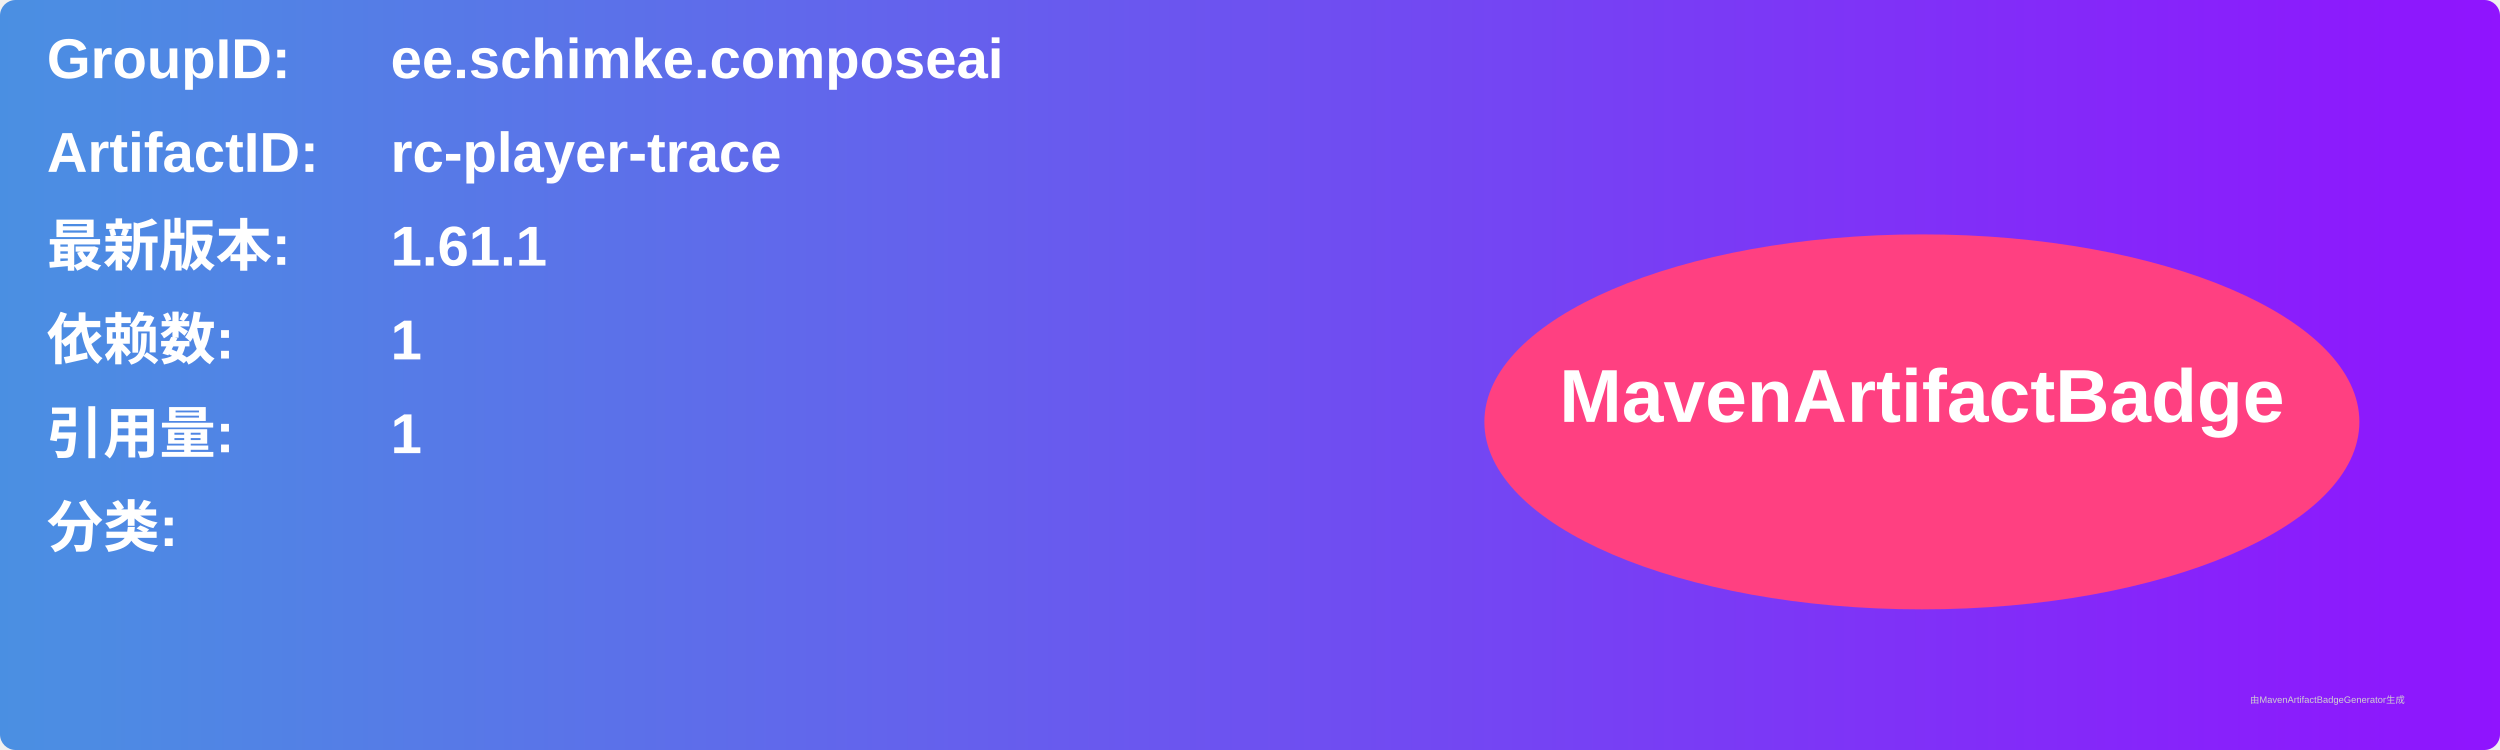
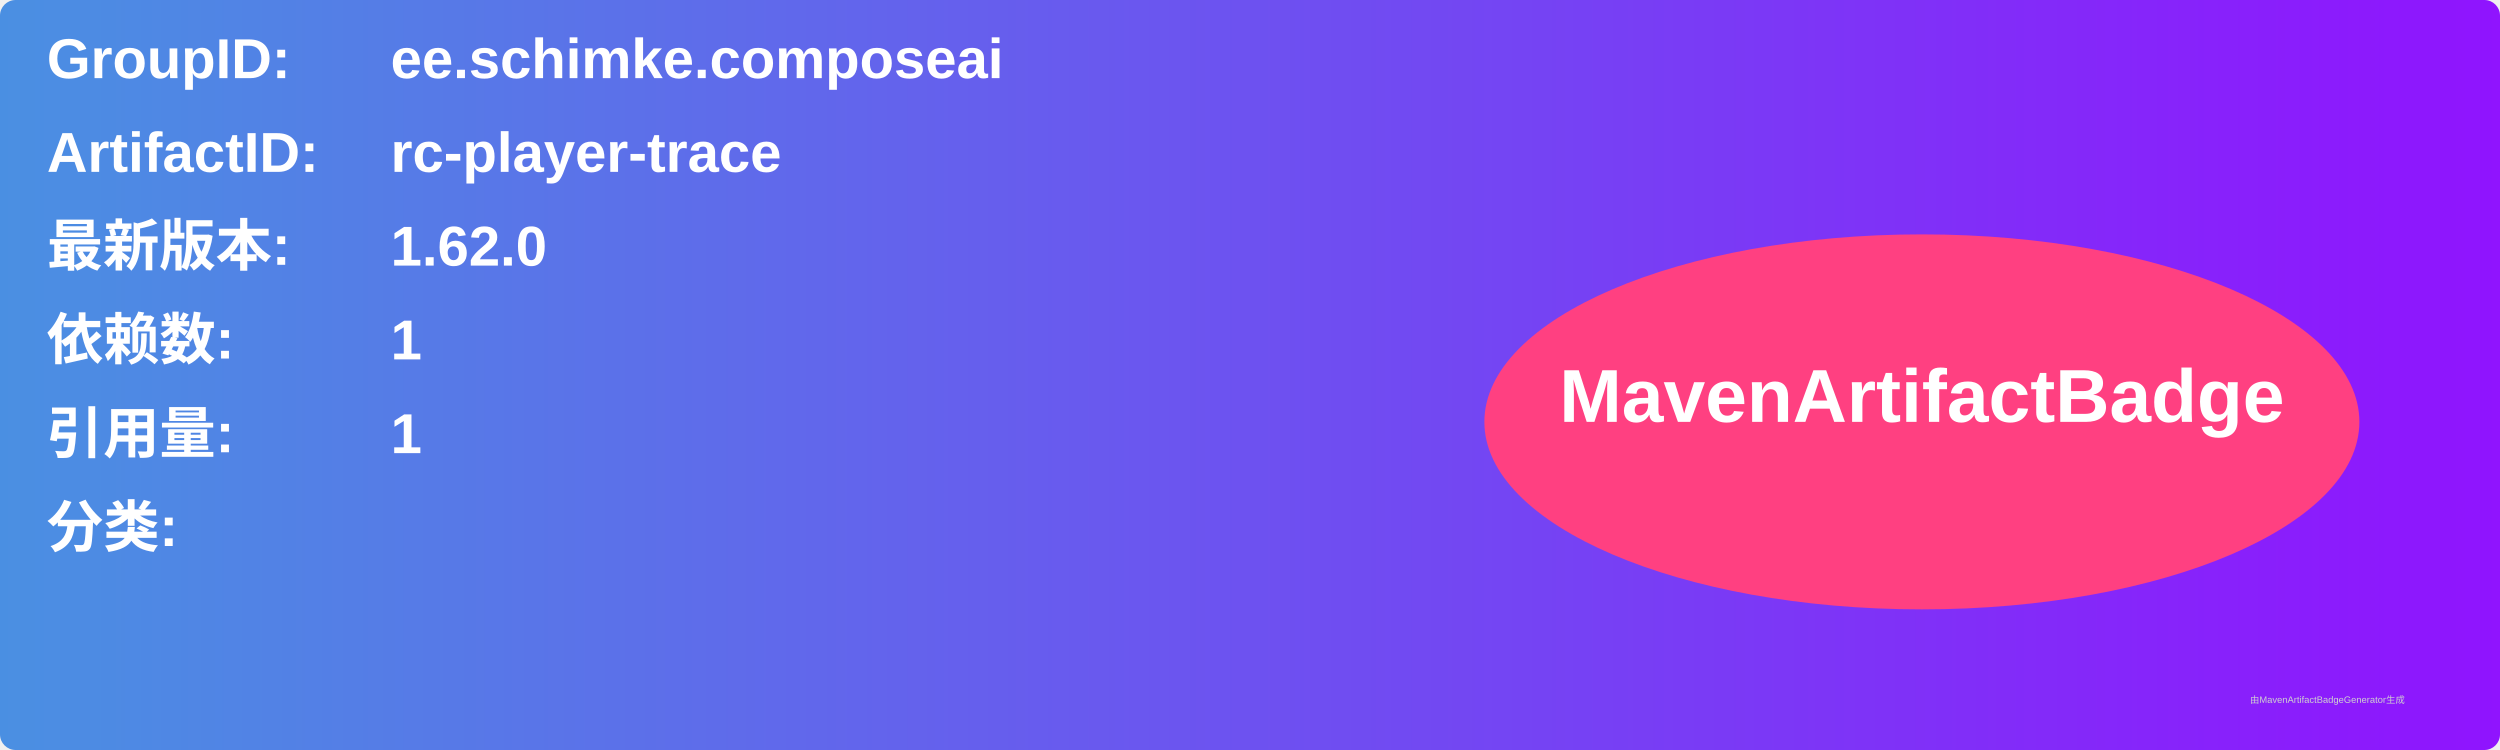
<svg xmlns="http://www.w3.org/2000/svg" width="800" height="240" viewBox="0 0 800 240">
  <linearGradient id="grad" x1="0%" y1="0%" x2="100%" y2="0%">
    <stop offset="0%" stop-color="#4a90e2" />
    <stop offset="100%" stop-color="#9013fe" />
  </linearGradient>
  <rect width="100%" height="100%" rx="5" ry="5" fill="url(#grad)" />
  <g transform="translate(15, 15)">
    <text x="0" y="10" font-family="Arial" font-size="18" fill="white" font-weight="bold" width="260">GroupID:</text>
    <text x="110" y="10" font-family="Arial" font-size="18" fill="white" font-weight="bold" width="460">ee.schimke.composeai</text>
    <text x="0" y="40" font-family="Arial" font-size="18" fill="white" font-weight="bold" width="260">ArtifactID:</text>
    <text x="110" y="40" font-family="Arial" font-size="18" fill="white" font-weight="bold" width="460">rc-player-trace</text>
    <text x="0" y="70" font-family="Arial" font-size="18" fill="white" font-weight="bold">最新版本:</text>
    <text x="110" y="70" font-family="Arial" font-size="18" fill="white" font-weight="bold">
-       <tspan font-weight="bold">1.61.1</tspan>
+       <tspan font-weight="bold">1.62.0</tspan>
    </text>
    <text x="0" y="100" font-family="Arial" font-size="18" fill="white" font-weight="bold">依赖数: </text>
    <text x="110" y="100" font-family="Arial" font-size="18" fill="white">
      <tspan font-weight="bold">1</tspan>
    </text>
    <text x="0" y="130" font-family="Arial" font-size="18" fill="white" font-weight="bold">引用量: </text>
    <text x="110" y="130" font-family="Arial" font-size="18" fill="white">
      <tspan font-weight="bold">1</tspan>
    </text>
    <text x="0" y="160" font-family="Arial" font-size="18" fill="white" font-weight="bold">分类:</text>
    <text x="10" y="190" font-family="Arial" font-size="10" fill="white">
      <tspan font-weight="bold" />
    </text>
    <ellipse cx="600" cy="120" rx="140" ry="60" fill="#ff4081" />
    <text x="600" y="120" text-anchor="middle" font-family="Arial" font-size="24" fill="white" font-weight="bold">MavenArtifactBadge</text>
  </g>
  <text x="720" y="225" font-family="Arial" font-size="3" fill="#d0d0d0">由MavenArtifactBadgeGenerator生成</text>
</svg>
